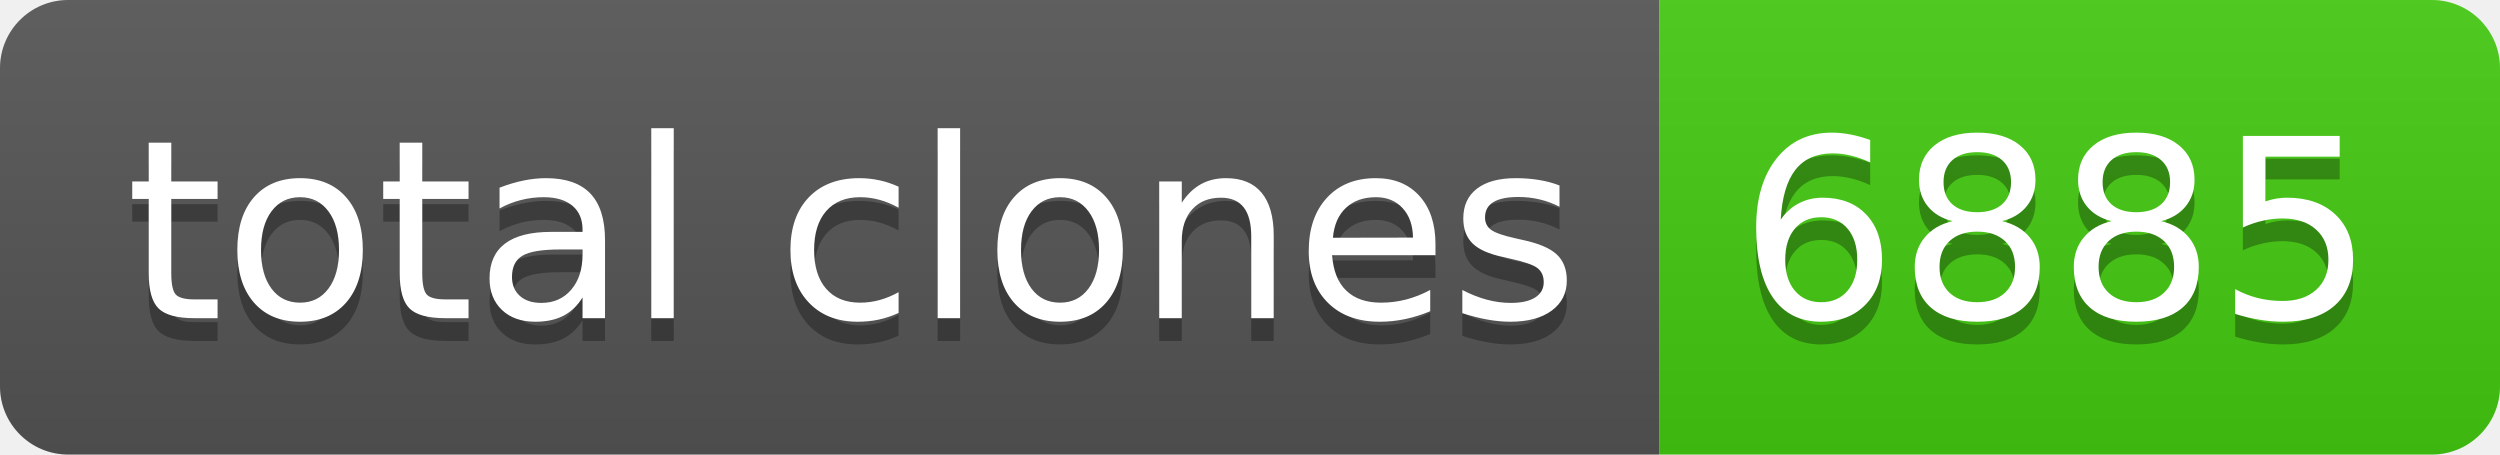
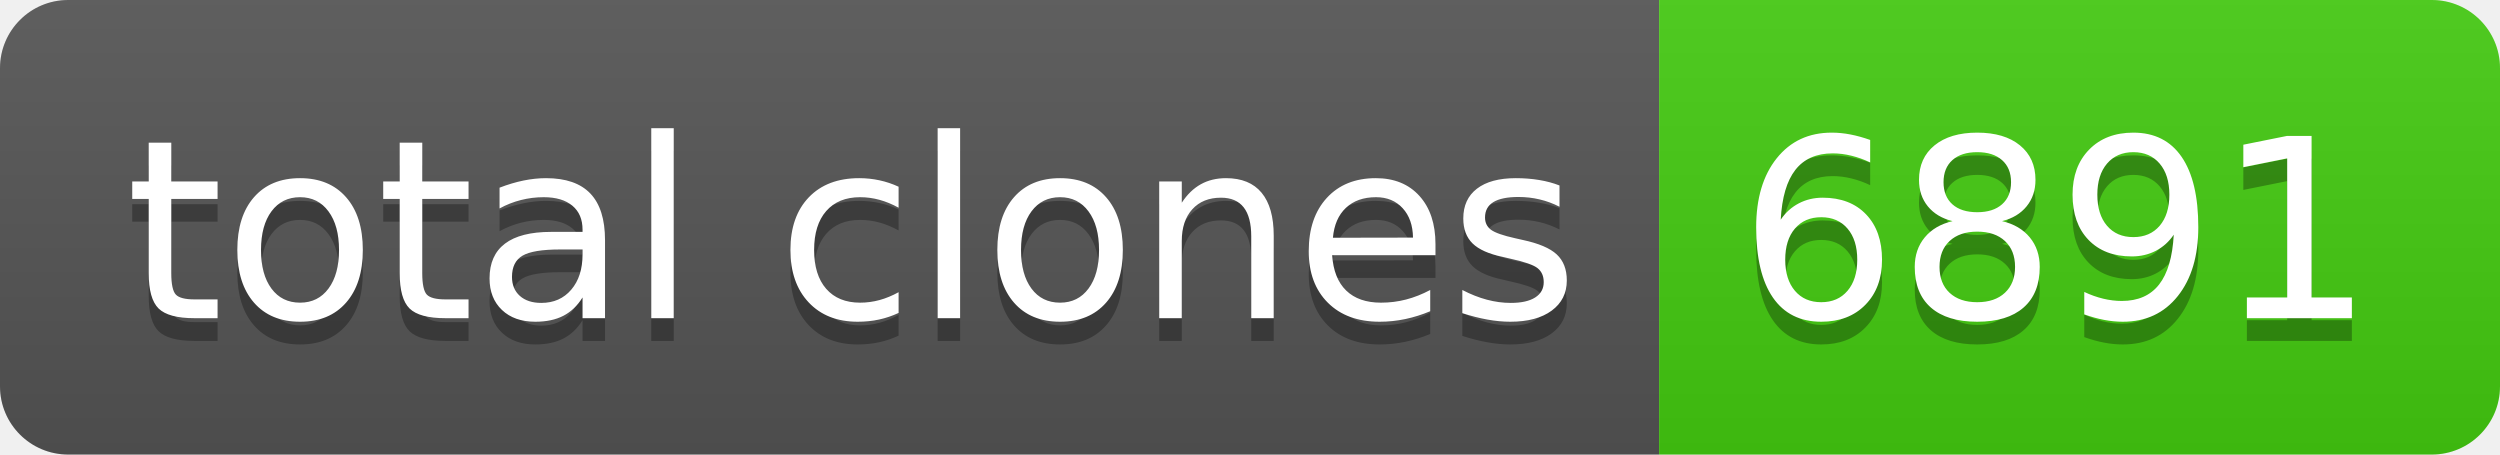
- <svg xmlns="http://www.w3.org/2000/svg" width="110" height="20" role="img" aria-label="total clones: 6885">
+ <svg xmlns="http://www.w3.org/2000/svg" width="110" height="20" role="img" aria-label="total clones: 6891">
  <linearGradient id="s" x2="0" y2="100%">
    <stop offset="0" stop-color="#bbb" stop-opacity=".1" />
    <stop offset="1" stop-opacity=".1" />
  </linearGradient>
  <clipPath id="r">
    <rect width="110" height="20" rx="3" fill="#fff" />
  </clipPath>
  <g clip-path="url(#r)">
    <rect width="73" height="20" fill="#555" />
    <rect x="73" width="37" height="20" fill="#4c1" />
    <rect width="110" height="20" fill="url(#s)" />
  </g>
  <g fill="#fff" text-anchor="middle" font-family="Verdana,Geneva,DejaVu Sans,sans-serif" text-rendering="geometricPrecision" font-size="110">
    <text aria-hidden="true" x="375" y="150" fill="#010101" fill-opacity=".3" transform="scale(.1)" textLength="630">total clones</text>
    <text x="375" y="140" transform="scale(.1)" fill="#fff" textLength="630">total clones</text>
-     <text aria-hidden="true" x="905" y="150" fill="#010101" fill-opacity=".3" transform="scale(.1)" textLength="270">6885</text>
-     <text x="905" y="140" transform="scale(.1)" fill="#fff" textLength="270">6885</text>
+     <text aria-hidden="true" x="905" y="150" fill="#010101" fill-opacity=".3" transform="scale(.1)" textLength="270">6891</text>
+     <text x="905" y="140" transform="scale(.1)" fill="#fff" textLength="270">6891</text>
  </g>
</svg>
